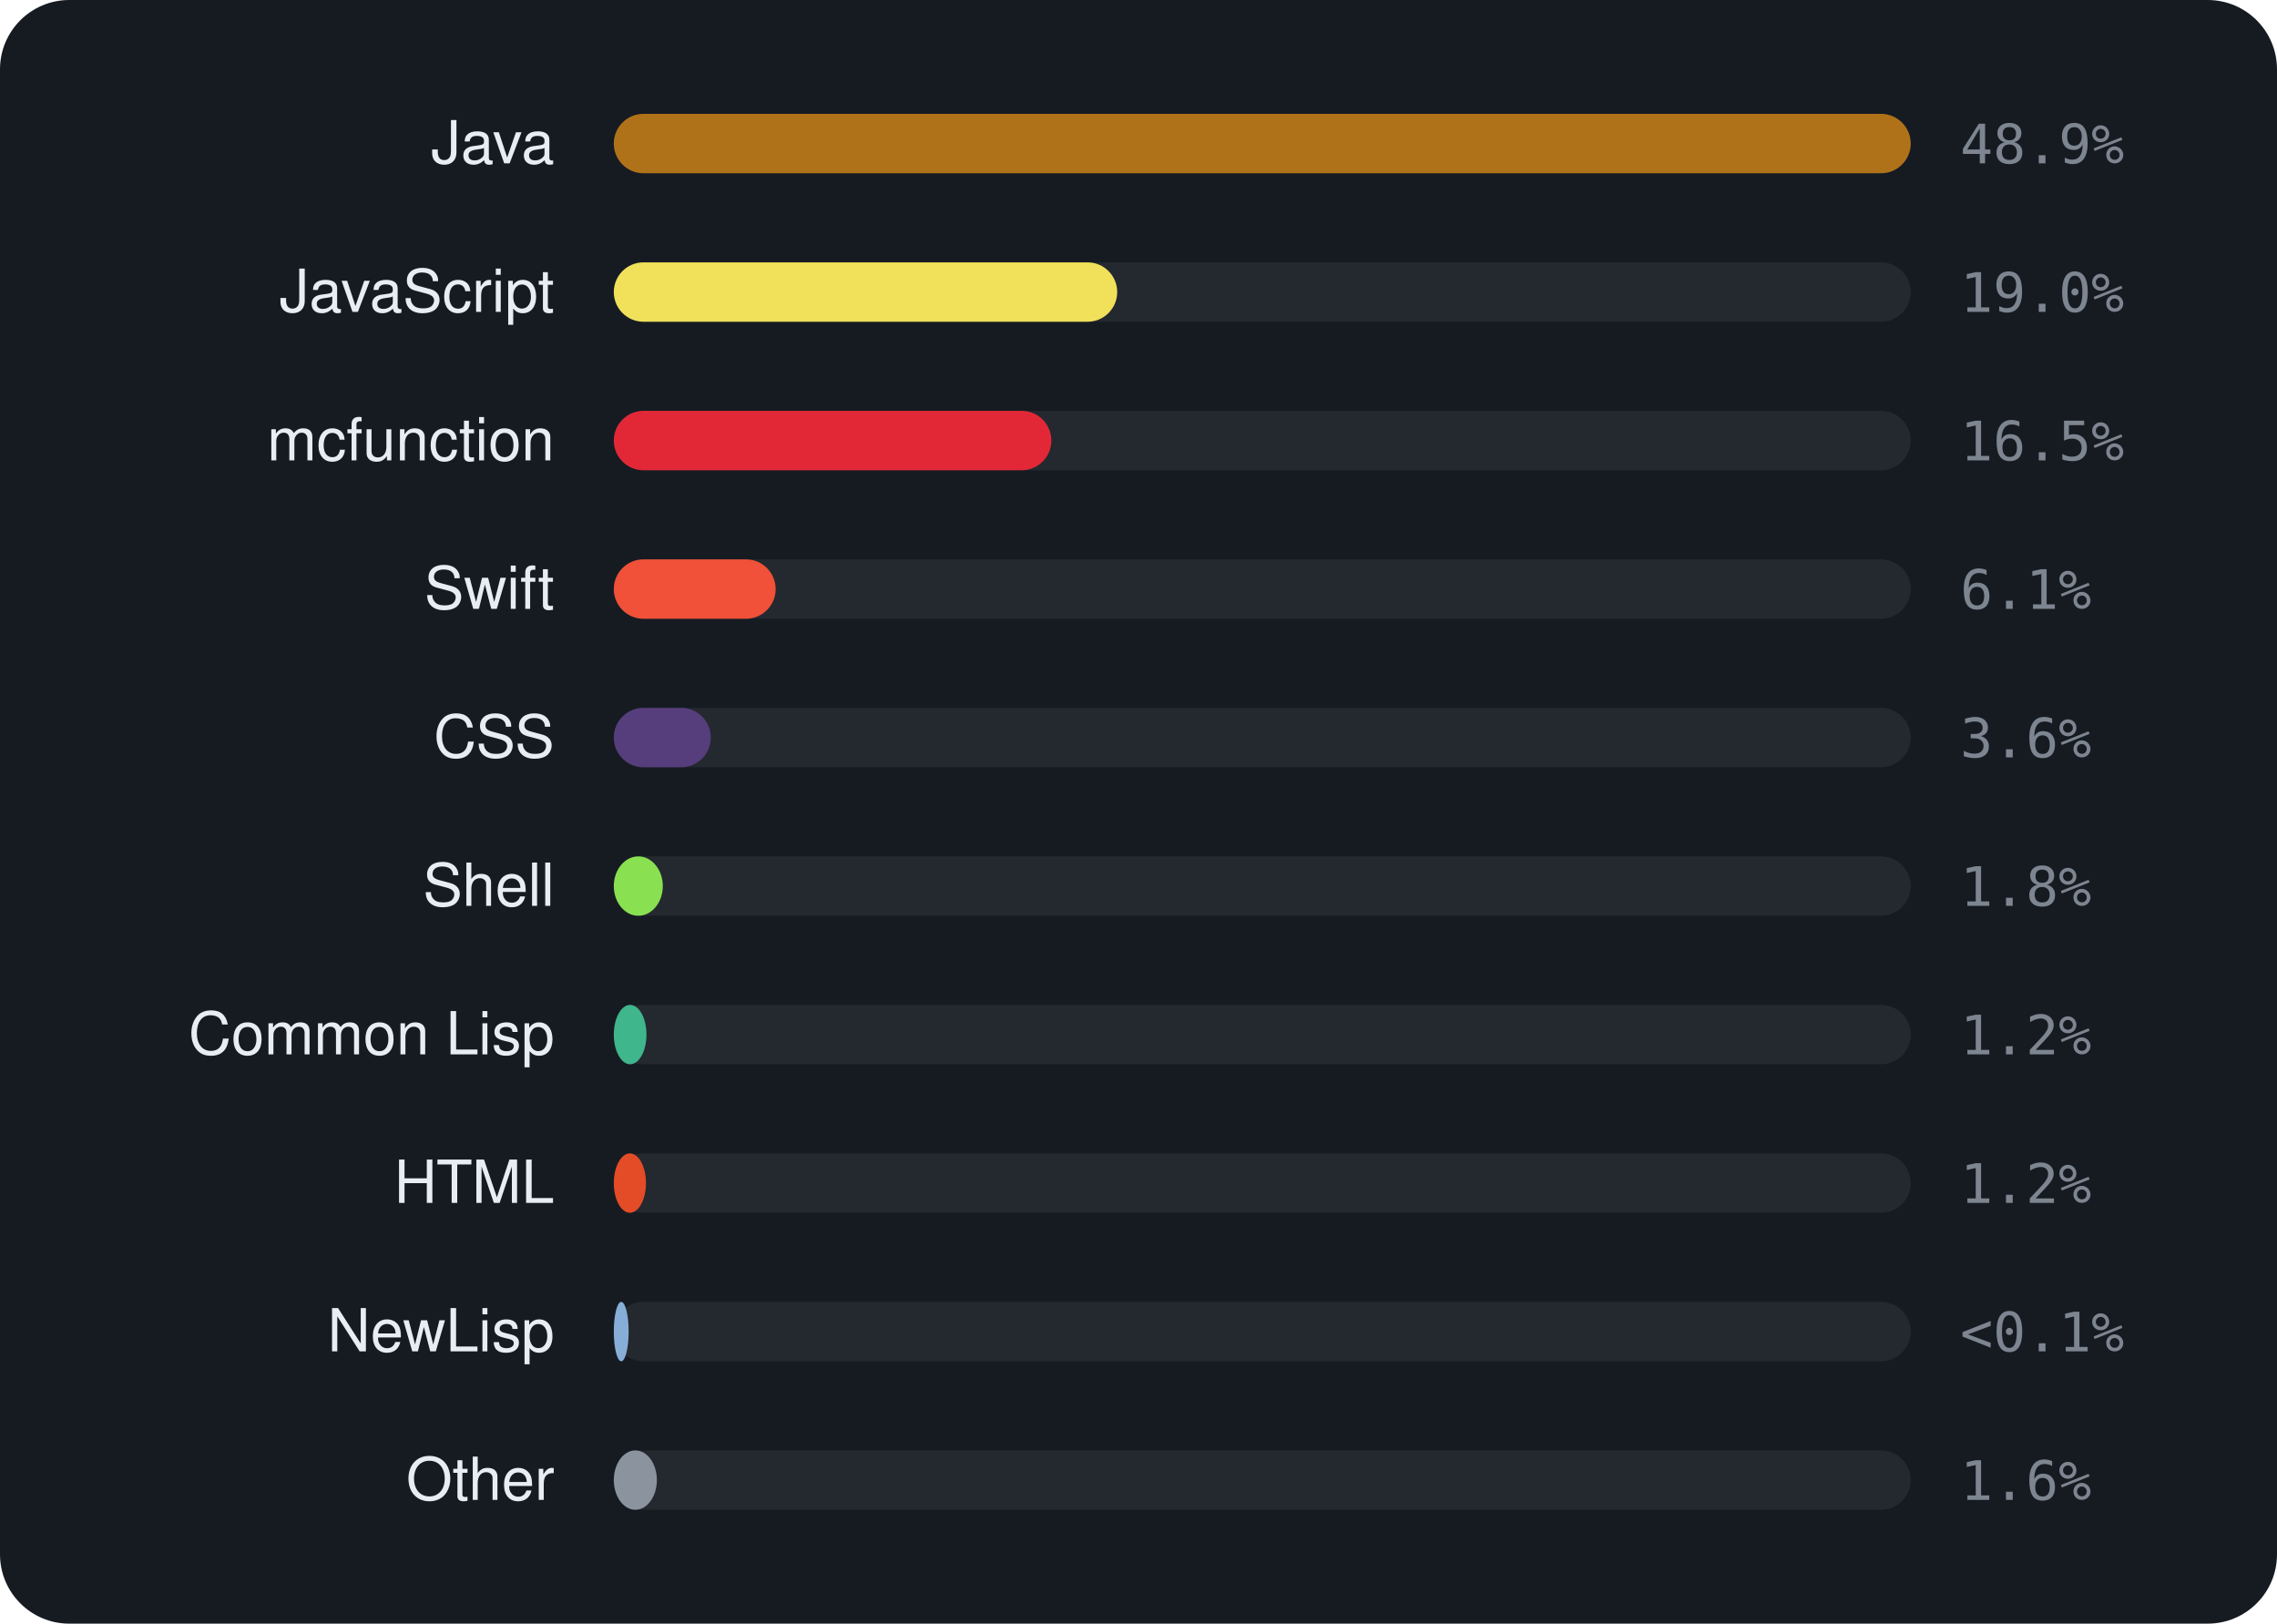
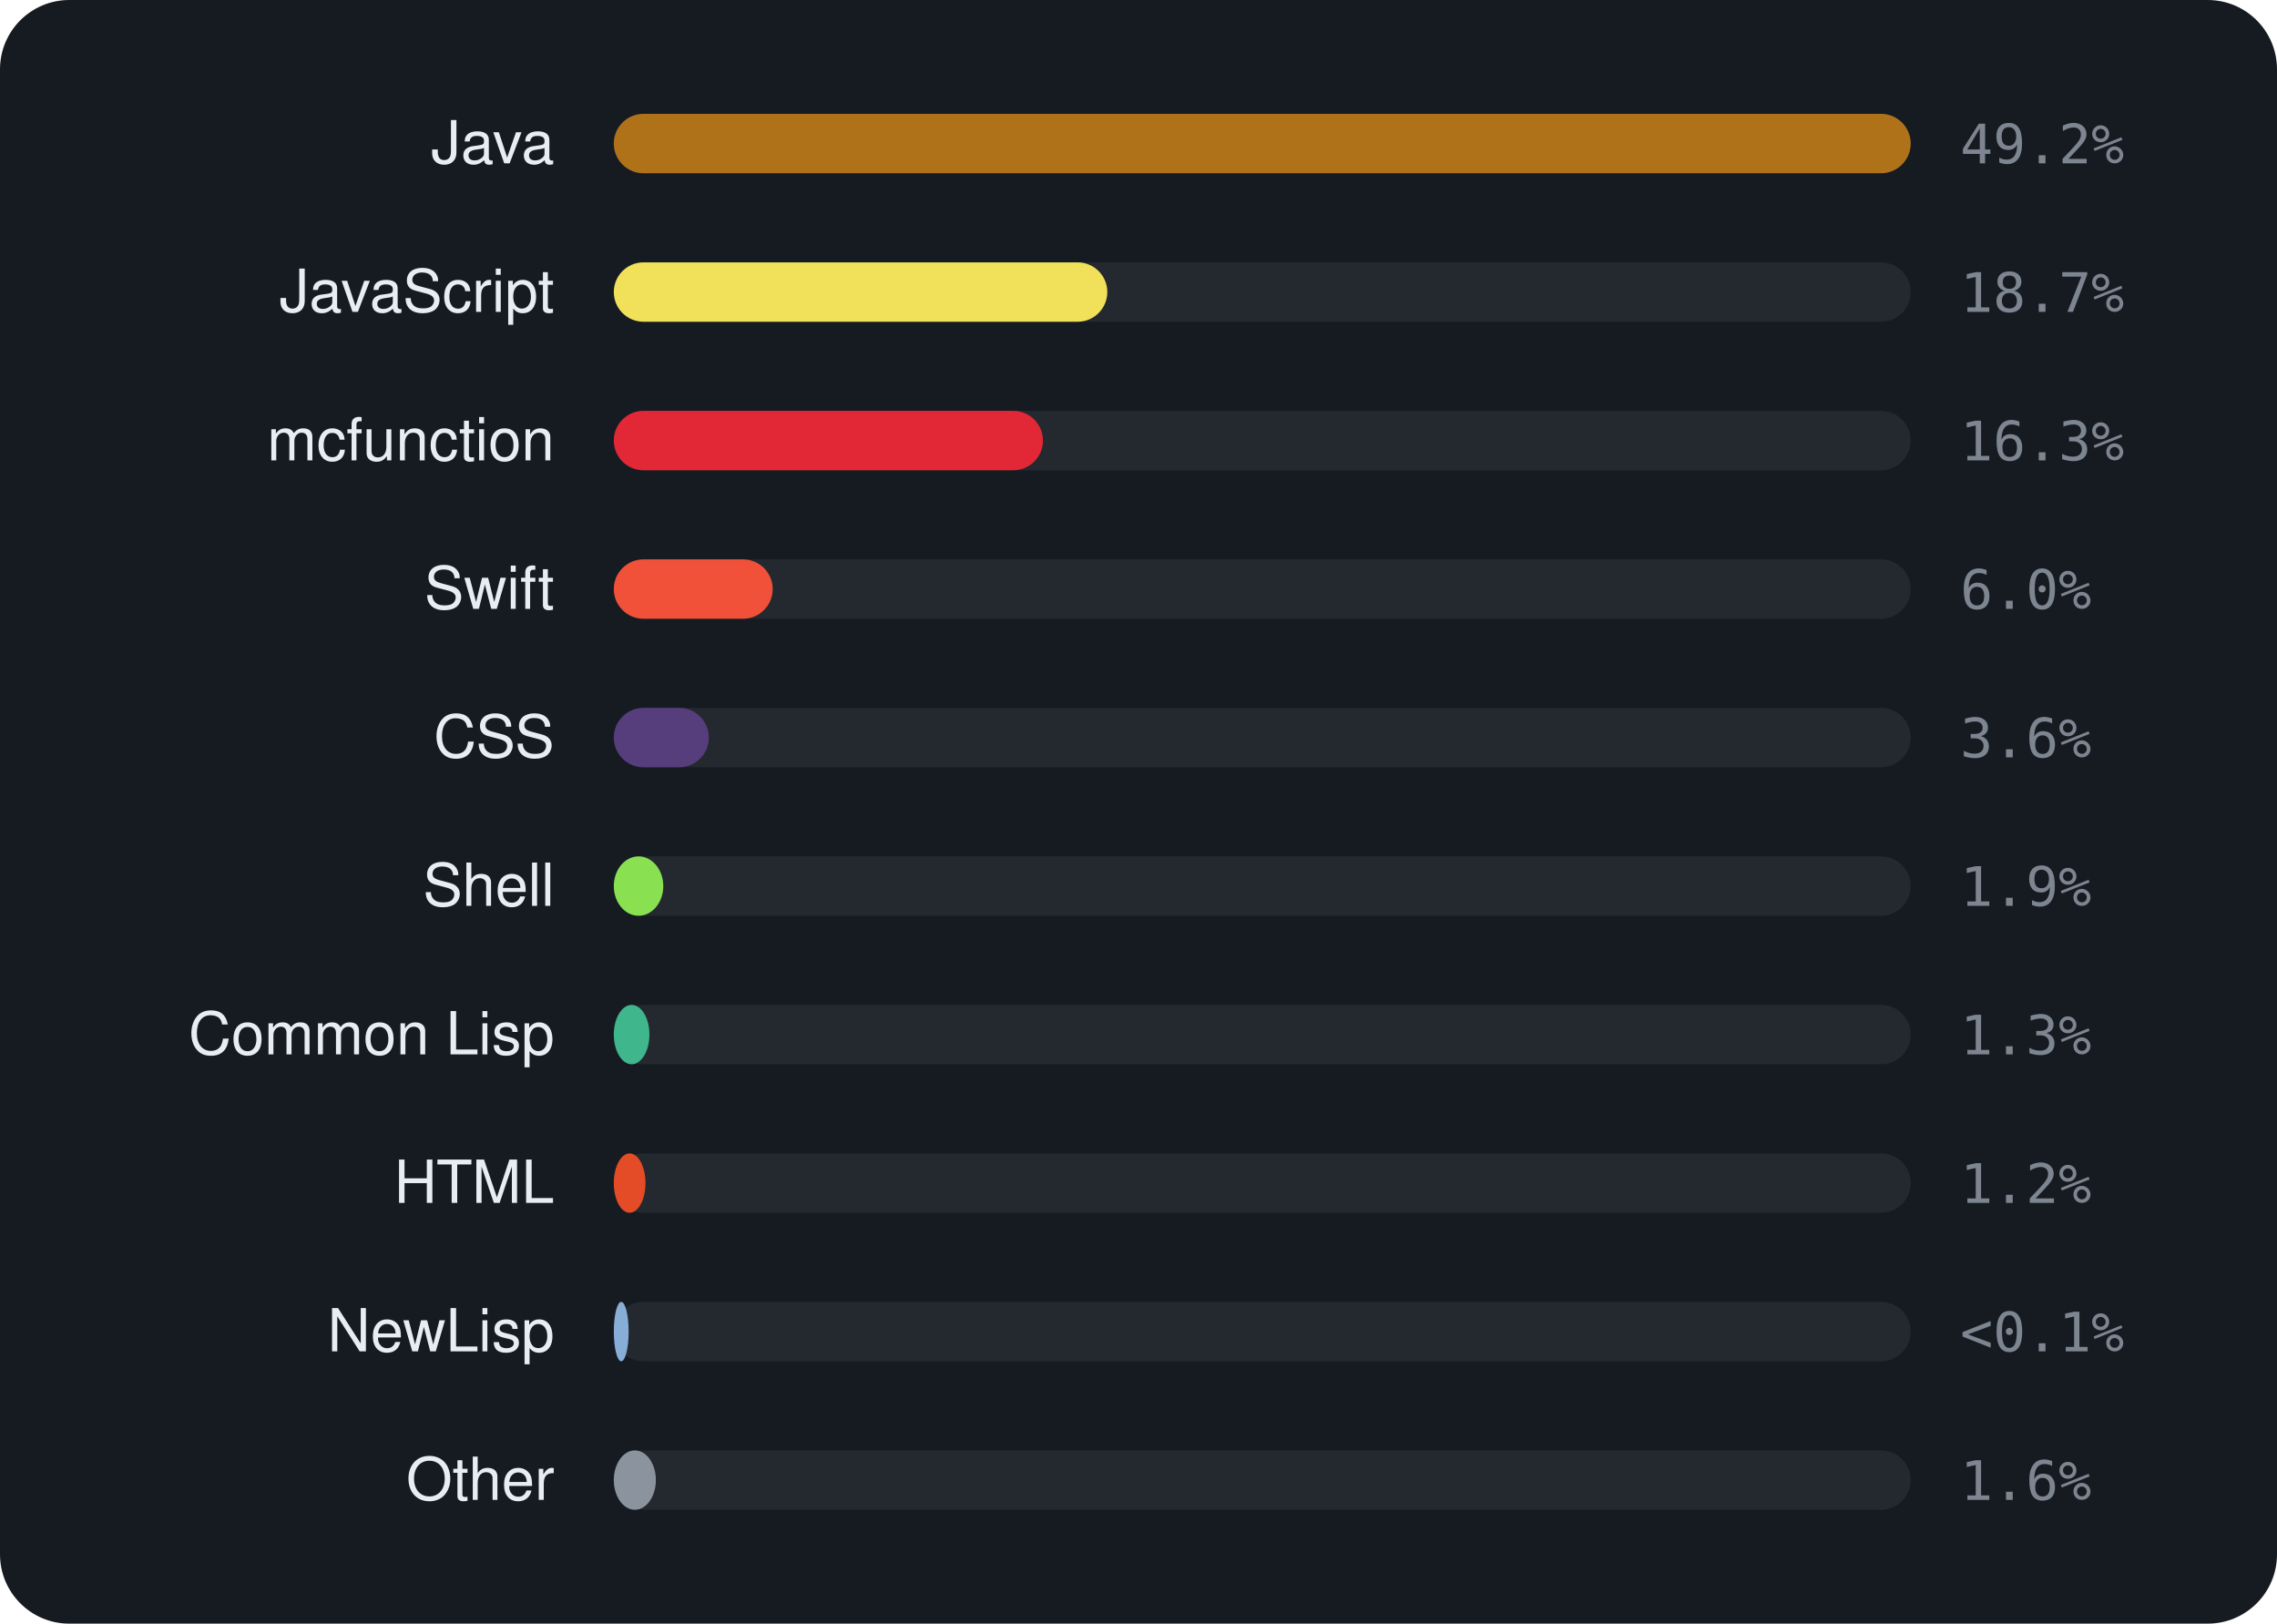
<svg xmlns="http://www.w3.org/2000/svg" viewBox="0 0 460 328" width="460" height="328" font-family="-apple-system,BlinkMacSystemFont,'Segoe UI',Helvetica,Arial,sans-serif">
  <rect width="460" height="328" rx="14" fill="#161b22" />
  <text x="112" y="33" text-anchor="end" font-size="12" fill="#e6edf3">Java</text>
  <rect x="124" y="23" width="262" height="12" rx="6" fill="rgba(255,255,255,0.06)" />
  <rect x="124" y="23" width="262.0" height="12" rx="6" fill="#b07219" />
-   <text x="396" y="33" font-size="11" font-family="monospace" fill="#7d8590">48.9%</text>
+   <text x="396" y="33" font-size="11" font-family="monospace" fill="#7d8590">49.2%</text>
  <text x="112" y="63" text-anchor="end" font-size="12" fill="#e6edf3">JavaScript</text>
  <rect x="124" y="53" width="262" height="12" rx="6" fill="rgba(255,255,255,0.06)" />
-   <rect x="124" y="53" width="101.7" height="12" rx="6" fill="#f1e05a" />
-   <text x="396" y="63" font-size="11" font-family="monospace" fill="#7d8590">19.0%</text>
+   <rect x="124" y="53" width="99.7" height="12" rx="6" fill="#f1e05a" />
+   <text x="396" y="63" font-size="11" font-family="monospace" fill="#7d8590">18.7%</text>
  <text x="112" y="93" text-anchor="end" font-size="12" fill="#e6edf3">mcfunction</text>
  <rect x="124" y="83" width="262" height="12" rx="6" fill="rgba(255,255,255,0.06)" />
-   <rect x="124" y="83" width="88.4" height="12" rx="6" fill="#E22837" />
-   <text x="396" y="93" font-size="11" font-family="monospace" fill="#7d8590">16.5%</text>
+   <rect x="124" y="83" width="86.7" height="12" rx="6" fill="#E22837" />
+   <text x="396" y="93" font-size="11" font-family="monospace" fill="#7d8590">16.3%</text>
  <text x="112" y="123" text-anchor="end" font-size="12" fill="#e6edf3">Swift</text>
  <rect x="124" y="113" width="262" height="12" rx="6" fill="rgba(255,255,255,0.06)" />
-   <rect x="124" y="113" width="32.7" height="12" rx="6" fill="#F05138" />
-   <text x="396" y="123" font-size="11" font-family="monospace" fill="#7d8590">6.1%</text>
+   <rect x="124" y="113" width="32.1" height="12" rx="6" fill="#F05138" />
+   <text x="396" y="123" font-size="11" font-family="monospace" fill="#7d8590">6.0%</text>
  <text x="112" y="153" text-anchor="end" font-size="12" fill="#e6edf3">CSS</text>
  <rect x="124" y="143" width="262" height="12" rx="6" fill="rgba(255,255,255,0.06)" />
-   <rect x="124" y="143" width="19.6" height="12" rx="6" fill="#563d7c" />
+   <rect x="124" y="143" width="19.2" height="12" rx="6" fill="#563d7c" />
  <text x="396" y="153" font-size="11" font-family="monospace" fill="#7d8590">3.6%</text>
  <text x="112" y="183" text-anchor="end" font-size="12" fill="#e6edf3">Shell</text>
  <rect x="124" y="173" width="262" height="12" rx="6" fill="rgba(255,255,255,0.06)" />
-   <rect x="124" y="173" width="9.9" height="12" rx="6" fill="#89e051" />
-   <text x="396" y="183" font-size="11" font-family="monospace" fill="#7d8590">1.8%</text>
+   <rect x="124" y="173" width="10.0" height="12" rx="6" fill="#89e051" />
+   <text x="396" y="183" font-size="11" font-family="monospace" fill="#7d8590">1.9%</text>
  <text x="112" y="213" text-anchor="end" font-size="12" fill="#e6edf3">Common Lisp</text>
  <rect x="124" y="203" width="262" height="12" rx="6" fill="rgba(255,255,255,0.06)" />
-   <rect x="124" y="203" width="6.6" height="12" rx="6" fill="#3fb68b" />
-   <text x="396" y="213" font-size="11" font-family="monospace" fill="#7d8590">1.2%</text>
+   <rect x="124" y="203" width="7.2" height="12" rx="6" fill="#3fb68b" />
+   <text x="396" y="213" font-size="11" font-family="monospace" fill="#7d8590">1.3%</text>
  <text x="112" y="243" text-anchor="end" font-size="12" fill="#e6edf3">HTML</text>
  <rect x="124" y="233" width="262" height="12" rx="6" fill="rgba(255,255,255,0.06)" />
-   <rect x="124" y="233" width="6.5" height="12" rx="6" fill="#e34c26" />
+   <rect x="124" y="233" width="6.4" height="12" rx="6" fill="#e34c26" />
  <text x="396" y="243" font-size="11" font-family="monospace" fill="#7d8590">1.2%</text>
  <text x="112" y="273" text-anchor="end" font-size="12" fill="#e6edf3">NewLisp</text>
  <rect x="124" y="263" width="262" height="12" rx="6" fill="rgba(255,255,255,0.06)" />
  <rect x="124" y="263" width="3.0" height="12" rx="6" fill="#87AED7" />
  <text x="396" y="273" font-size="11" font-family="monospace" fill="#7d8590">&lt;0.1%</text>
  <text x="112" y="303" text-anchor="end" font-size="12" fill="#e6edf3">Other</text>
  <rect x="124" y="293" width="262" height="12" rx="6" fill="rgba(255,255,255,0.06)" />
-   <rect x="124" y="293" width="8.7" height="12" rx="6" fill="#8b949e" />
+   <rect x="124" y="293" width="8.5" height="12" rx="6" fill="#8b949e" />
  <text x="396" y="303" font-size="11" font-family="monospace" fill="#7d8590">1.6%</text>
</svg>
